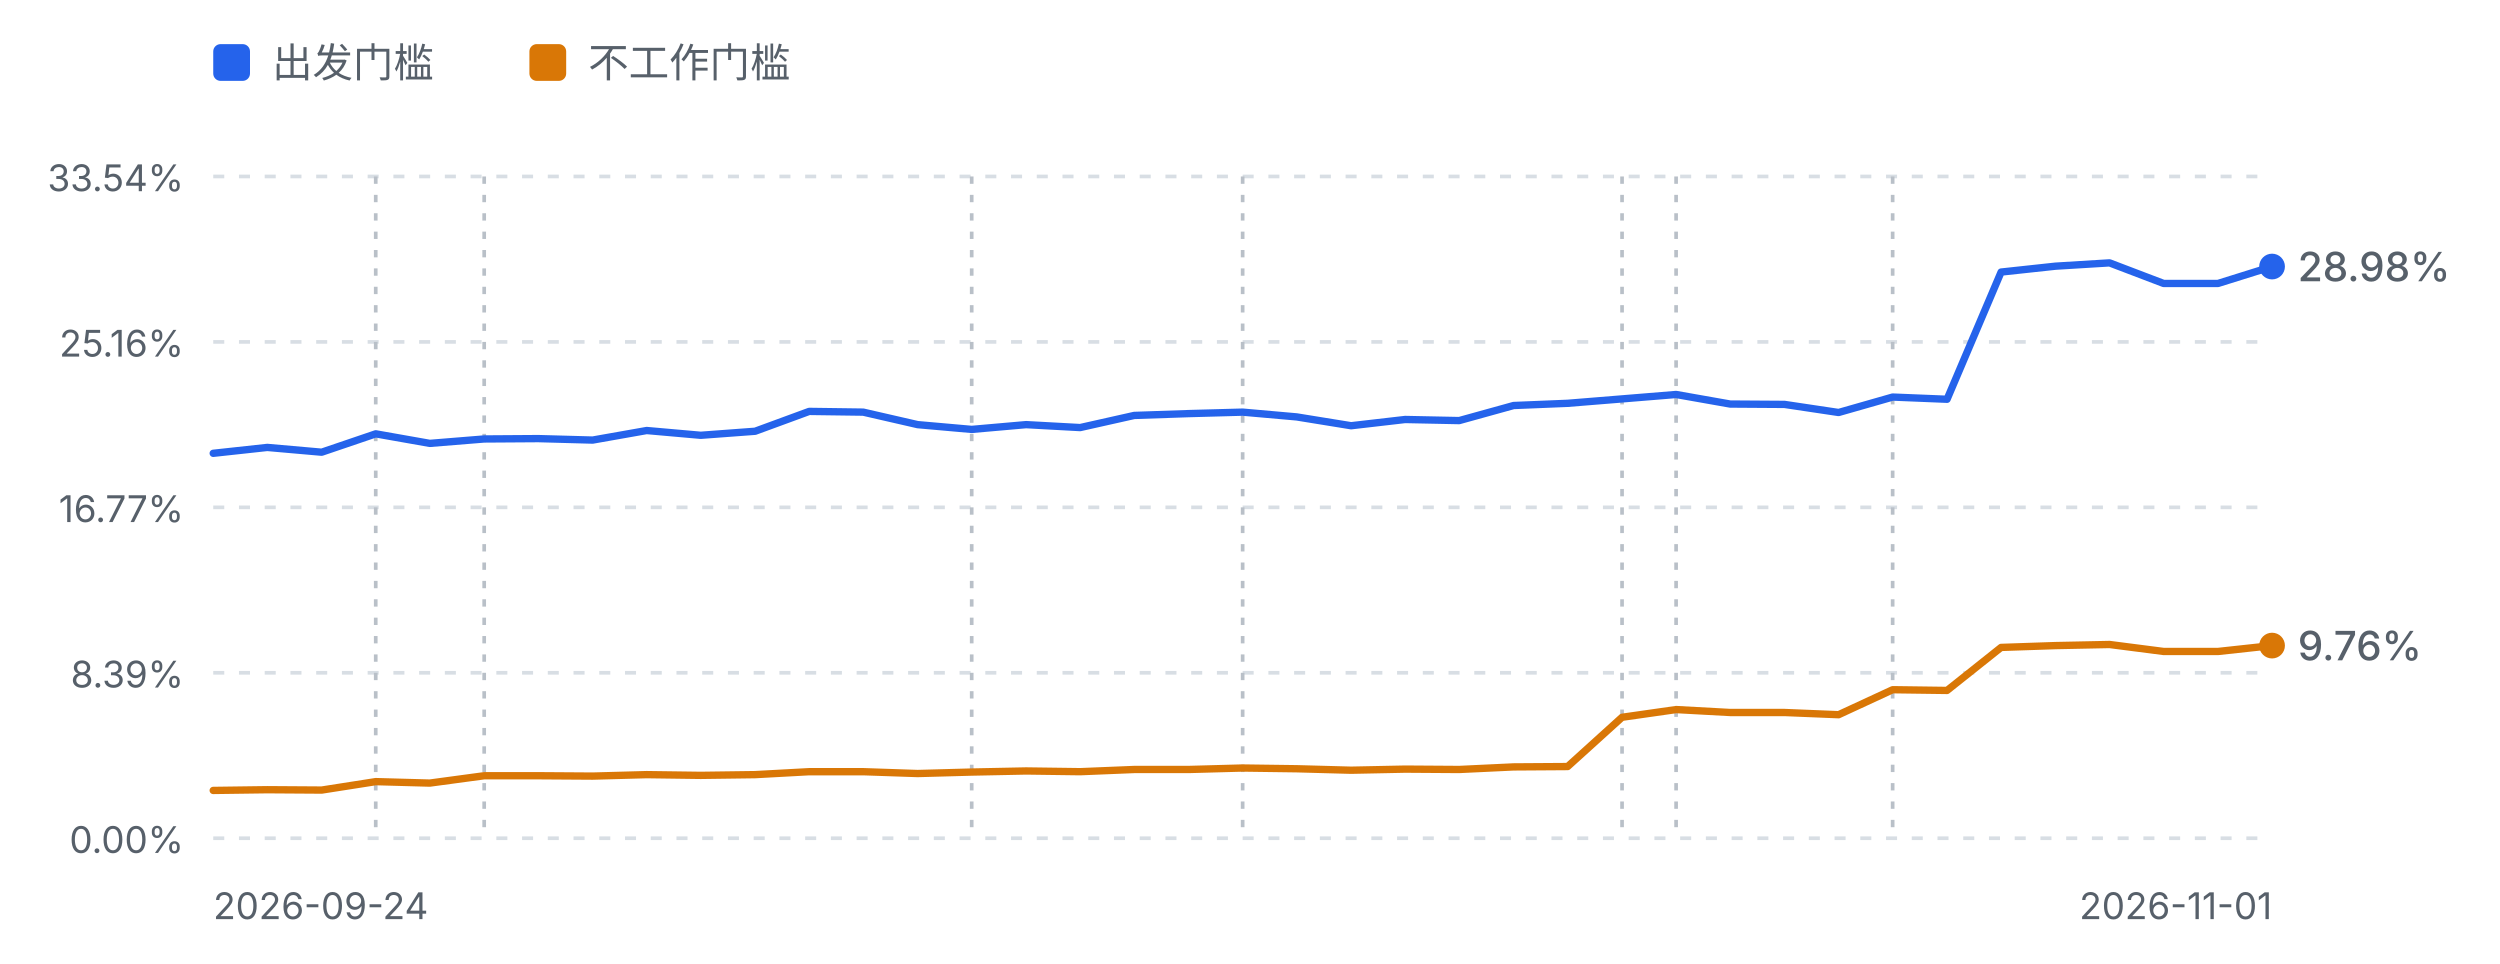
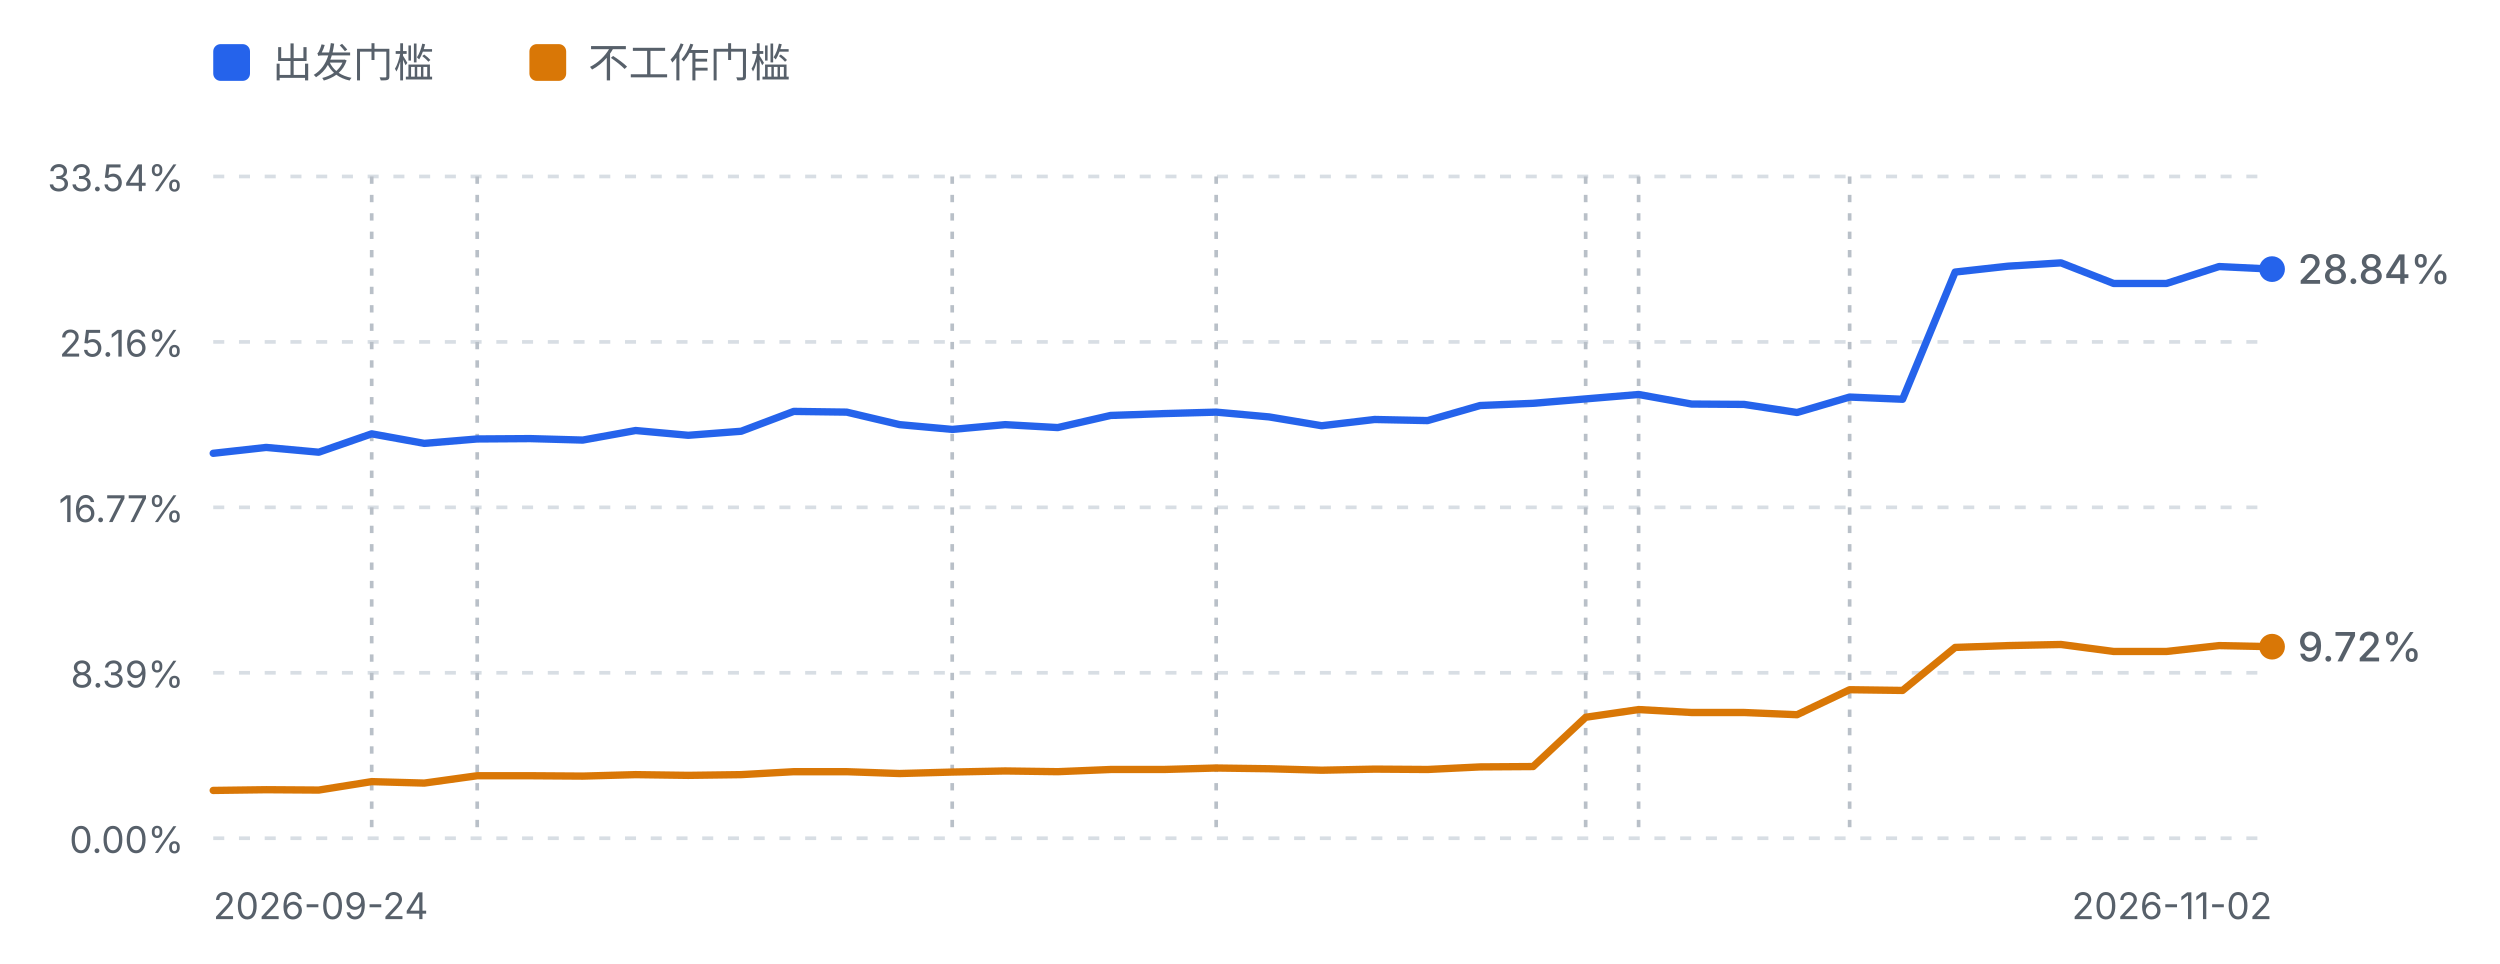
<svg xmlns="http://www.w3.org/2000/svg" viewBox="0 0 680 262" width="680" height="262" role="img" aria-label="进度曲线：出发门槛与不工作门槛">
  <defs>
    <style>
      .fg-muted { fill: #57606a; font-family: ui-sans-serif, system-ui, -apple-system, "Segoe UI", sans-serif; }
      .grid { stroke: #d8dee4; stroke-width: 1; stroke-dasharray: 3 4; }
      .mark { stroke: #b9c0c8; stroke-width: 1; stroke-dasharray: 2 3; }
      .line-dep { fill: none; stroke: #2563eb; stroke-width: 2; stroke-linejoin: round; stroke-linecap: round; }
      .line-fire { fill: none; stroke: #d97706; stroke-width: 2; stroke-linejoin: round; stroke-linecap: round; }
      @media (prefers-color-scheme: dark) {
        .fg-muted { fill: #8b949e; }
        .grid { stroke: #30363d; }
        .mark { stroke: #4d545c; }
        .line-dep { stroke: #60a5fa; }
        .line-fire { stroke: #f0b429; }
      }
    </style>
  </defs>
  <rect x="58" y="12" width="10" height="10" rx="2" fill="#2563eb" />
  <text class="fg-muted" x="74" y="21" font-size="11">出发门槛</text>
  <rect x="144" y="12" width="10" height="10" rx="2" fill="#d97706" />
  <text class="fg-muted" x="160" y="21" font-size="11">不工作门槛</text>
  <line class="grid" x1="58" y1="48.0" x2="618" y2="48.0" />
  <text class="fg-muted" x="50" y="52.0" text-anchor="end" font-size="10">33.54%</text>
  <line class="grid" x1="58" y1="93.0" x2="618" y2="93.0" />
  <text class="fg-muted" x="50" y="97.0" text-anchor="end" font-size="10">25.16%</text>
  <line class="grid" x1="58" y1="138.0" x2="618" y2="138.0" />
  <text class="fg-muted" x="50" y="142.0" text-anchor="end" font-size="10">16.77%</text>
  <line class="grid" x1="58" y1="183.0" x2="618" y2="183.0" />
  <text class="fg-muted" x="50" y="187.0" text-anchor="end" font-size="10">8.39%</text>
  <line class="grid" x1="58" y1="228.0" x2="618" y2="228.0" />
  <text class="fg-muted" x="50" y="232.0" text-anchor="end" font-size="10">0.00%</text>
-   <line class="mark" x1="102.2" y1="48" x2="102.2" y2="228.0" />
-   <line class="mark" x1="131.7" y1="48" x2="131.7" y2="228.0" />
-   <line class="mark" x1="264.3" y1="48" x2="264.3" y2="228.0" />
-   <line class="mark" x1="338.0" y1="48" x2="338.0" y2="228.0" />
-   <line class="mark" x1="441.2" y1="48" x2="441.2" y2="228.0" />
-   <line class="mark" x1="455.9" y1="48" x2="455.9" y2="228.0" />
-   <line class="mark" x1="514.8" y1="48" x2="514.8" y2="228.0" />
-   <path d="M58.0,123.3 L72.7,121.7 L87.5,123.0 L102.2,118.0 L116.9,120.6 L131.7,119.4 L146.4,119.3 L161.2,119.7 L175.9,117.1 L190.6,118.4 L205.4,117.3 L220.1,111.9 L234.8,112.1 L249.6,115.5 L264.3,116.8 L279.1,115.5 L293.8,116.3 L308.5,113.0 L323.3,112.5 L338.0,112.1 L352.7,113.4 L367.5,115.8 L382.2,114.1 L396.9,114.4 L411.7,110.3 L426.4,109.7 L441.2,108.5 L455.9,107.3 L470.6,109.9 L485.4,110.0 L500.1,112.2 L514.8,108.0 L529.6,108.6 L544.3,74.0 L559.1,72.4 L573.8,71.5 L588.5,77.1 L603.3,77.1 L618.0,72.5" class="line-dep" />
-   <path d="M58.0,215.0 L72.7,214.8 L87.5,214.9 L102.2,212.6 L116.9,213.0 L131.7,211.0 L146.4,211.0 L161.2,211.1 L175.9,210.7 L190.6,210.9 L205.4,210.7 L220.1,209.9 L234.8,209.9 L249.6,210.4 L264.3,210.0 L279.1,209.7 L293.8,209.9 L308.5,209.3 L323.3,209.3 L338.0,208.9 L352.7,209.1 L367.5,209.5 L382.2,209.2 L396.9,209.3 L411.7,208.6 L426.4,208.5 L441.2,195.1 L455.9,193.0 L470.6,193.8 L485.4,193.8 L500.1,194.4 L514.8,187.6 L529.6,187.8 L544.3,176.1 L559.1,175.6 L573.8,175.3 L588.5,177.2 L603.3,177.2 L618.0,175.6" class="line-fire" />
-   <circle cx="618.0" cy="175.6" r="3.5" fill="#d97706" />
-   <text class="fg-muted" x="625.0" y="179.6" font-size="11" font-weight="500" fill="#d97706">9.76%</text>
-   <circle cx="618.0" cy="72.5" r="3.5" fill="#2563eb" />
-   <text class="fg-muted" x="625.0" y="76.5" font-size="11" font-weight="500" fill="#2563eb">28.98%</text>
+   <line class="mark" x1="101.1" y1="48" x2="101.1" y2="228.0" />
+   <line class="mark" x1="129.8" y1="48" x2="129.8" y2="228.0" />
+   <line class="mark" x1="259.0" y1="48" x2="259.0" y2="228.0" />
+   <line class="mark" x1="330.8" y1="48" x2="330.8" y2="228.0" />
+   <line class="mark" x1="431.3" y1="48" x2="431.3" y2="228.0" />
+   <line class="mark" x1="445.7" y1="48" x2="445.7" y2="228.0" />
+   <line class="mark" x1="503.1" y1="48" x2="503.1" y2="228.0" />
+   <path d="M58.0,123.3 L72.4,121.7 L86.7,123.0 L101.1,118.0 L115.4,120.6 L129.8,119.4 L144.2,119.3 L158.5,119.7 L172.9,117.1 L187.2,118.4 L201.6,117.3 L215.9,111.9 L230.3,112.1 L244.7,115.5 L259.0,116.8 L273.4,115.5 L287.7,116.3 L302.1,113.0 L316.5,112.5 L330.8,112.1 L345.2,113.4 L359.5,115.8 L373.9,114.1 L388.3,114.4 L402.6,110.3 L417.0,109.7 L431.3,108.5 L445.7,107.3 L460.1,109.9 L474.4,110.0 L488.8,112.2 L503.1,108.0 L517.5,108.6 L531.8,74.0 L546.2,72.4 L560.6,71.5 L574.9,77.1 L589.3,77.1 L603.6,72.5 L618.0,73.2" class="line-dep" />
+   <path d="M58.0,215.0 L72.4,214.8 L86.7,214.9 L101.1,212.6 L115.4,213.0 L129.8,211.0 L144.2,211.0 L158.5,211.1 L172.9,210.7 L187.2,210.9 L201.6,210.7 L215.9,209.9 L230.3,209.9 L244.7,210.4 L259.0,210.0 L273.4,209.7 L287.7,209.9 L302.1,209.3 L316.5,209.3 L330.8,208.9 L345.2,209.1 L359.5,209.5 L373.9,209.2 L388.3,209.3 L402.6,208.6 L417.0,208.5 L431.3,195.1 L445.7,193.0 L460.1,193.8 L474.4,193.8 L488.8,194.4 L503.1,187.6 L517.5,187.8 L531.8,176.1 L546.2,175.6 L560.6,175.3 L574.9,177.2 L589.3,177.2 L603.6,175.6 L618.0,175.9" class="line-fire" />
+   <circle cx="618.0" cy="175.9" r="3.5" fill="#d97706" />
+   <text class="fg-muted" x="625.0" y="179.9" font-size="11" font-weight="500" fill="#d97706">9.72%</text>
+   <circle cx="618.0" cy="73.2" r="3.5" fill="#2563eb" />
+   <text class="fg-muted" x="625.0" y="77.2" font-size="11" font-weight="500" fill="#2563eb">28.84%</text>
  <text class="fg-muted" x="58" y="250" font-size="10">2026-09-24</text>
-   <text class="fg-muted" x="618" y="250" text-anchor="end" font-size="10">2026-11-01</text>
+   <text class="fg-muted" x="618" y="250" text-anchor="end" font-size="10">2026-11-02</text>
</svg>
